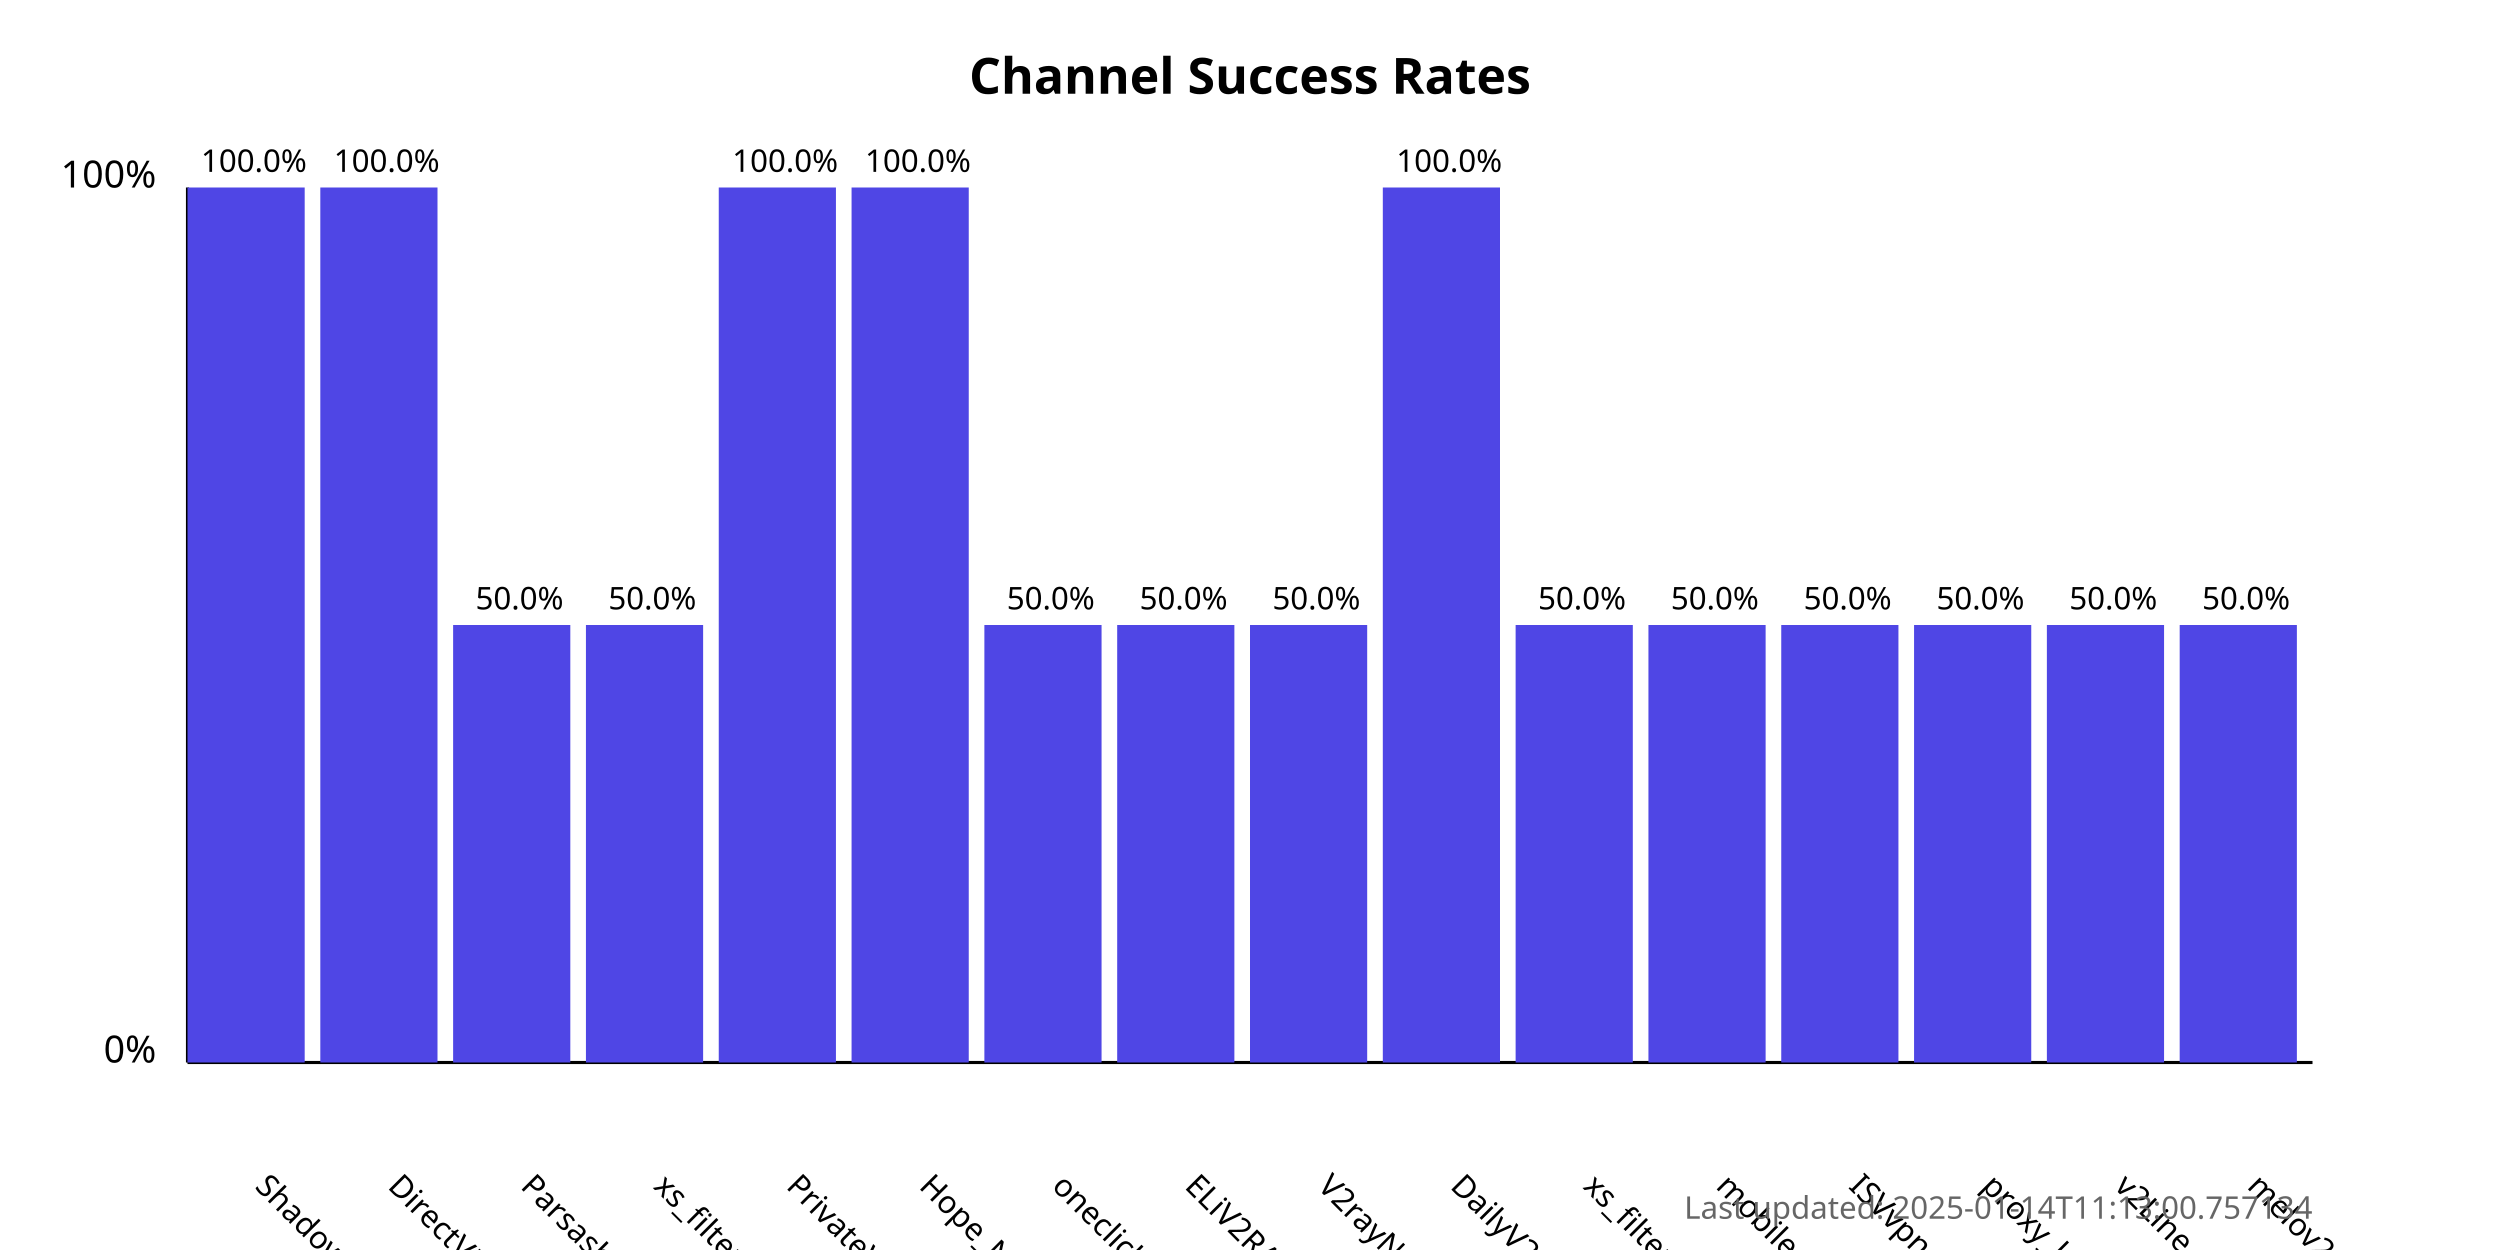
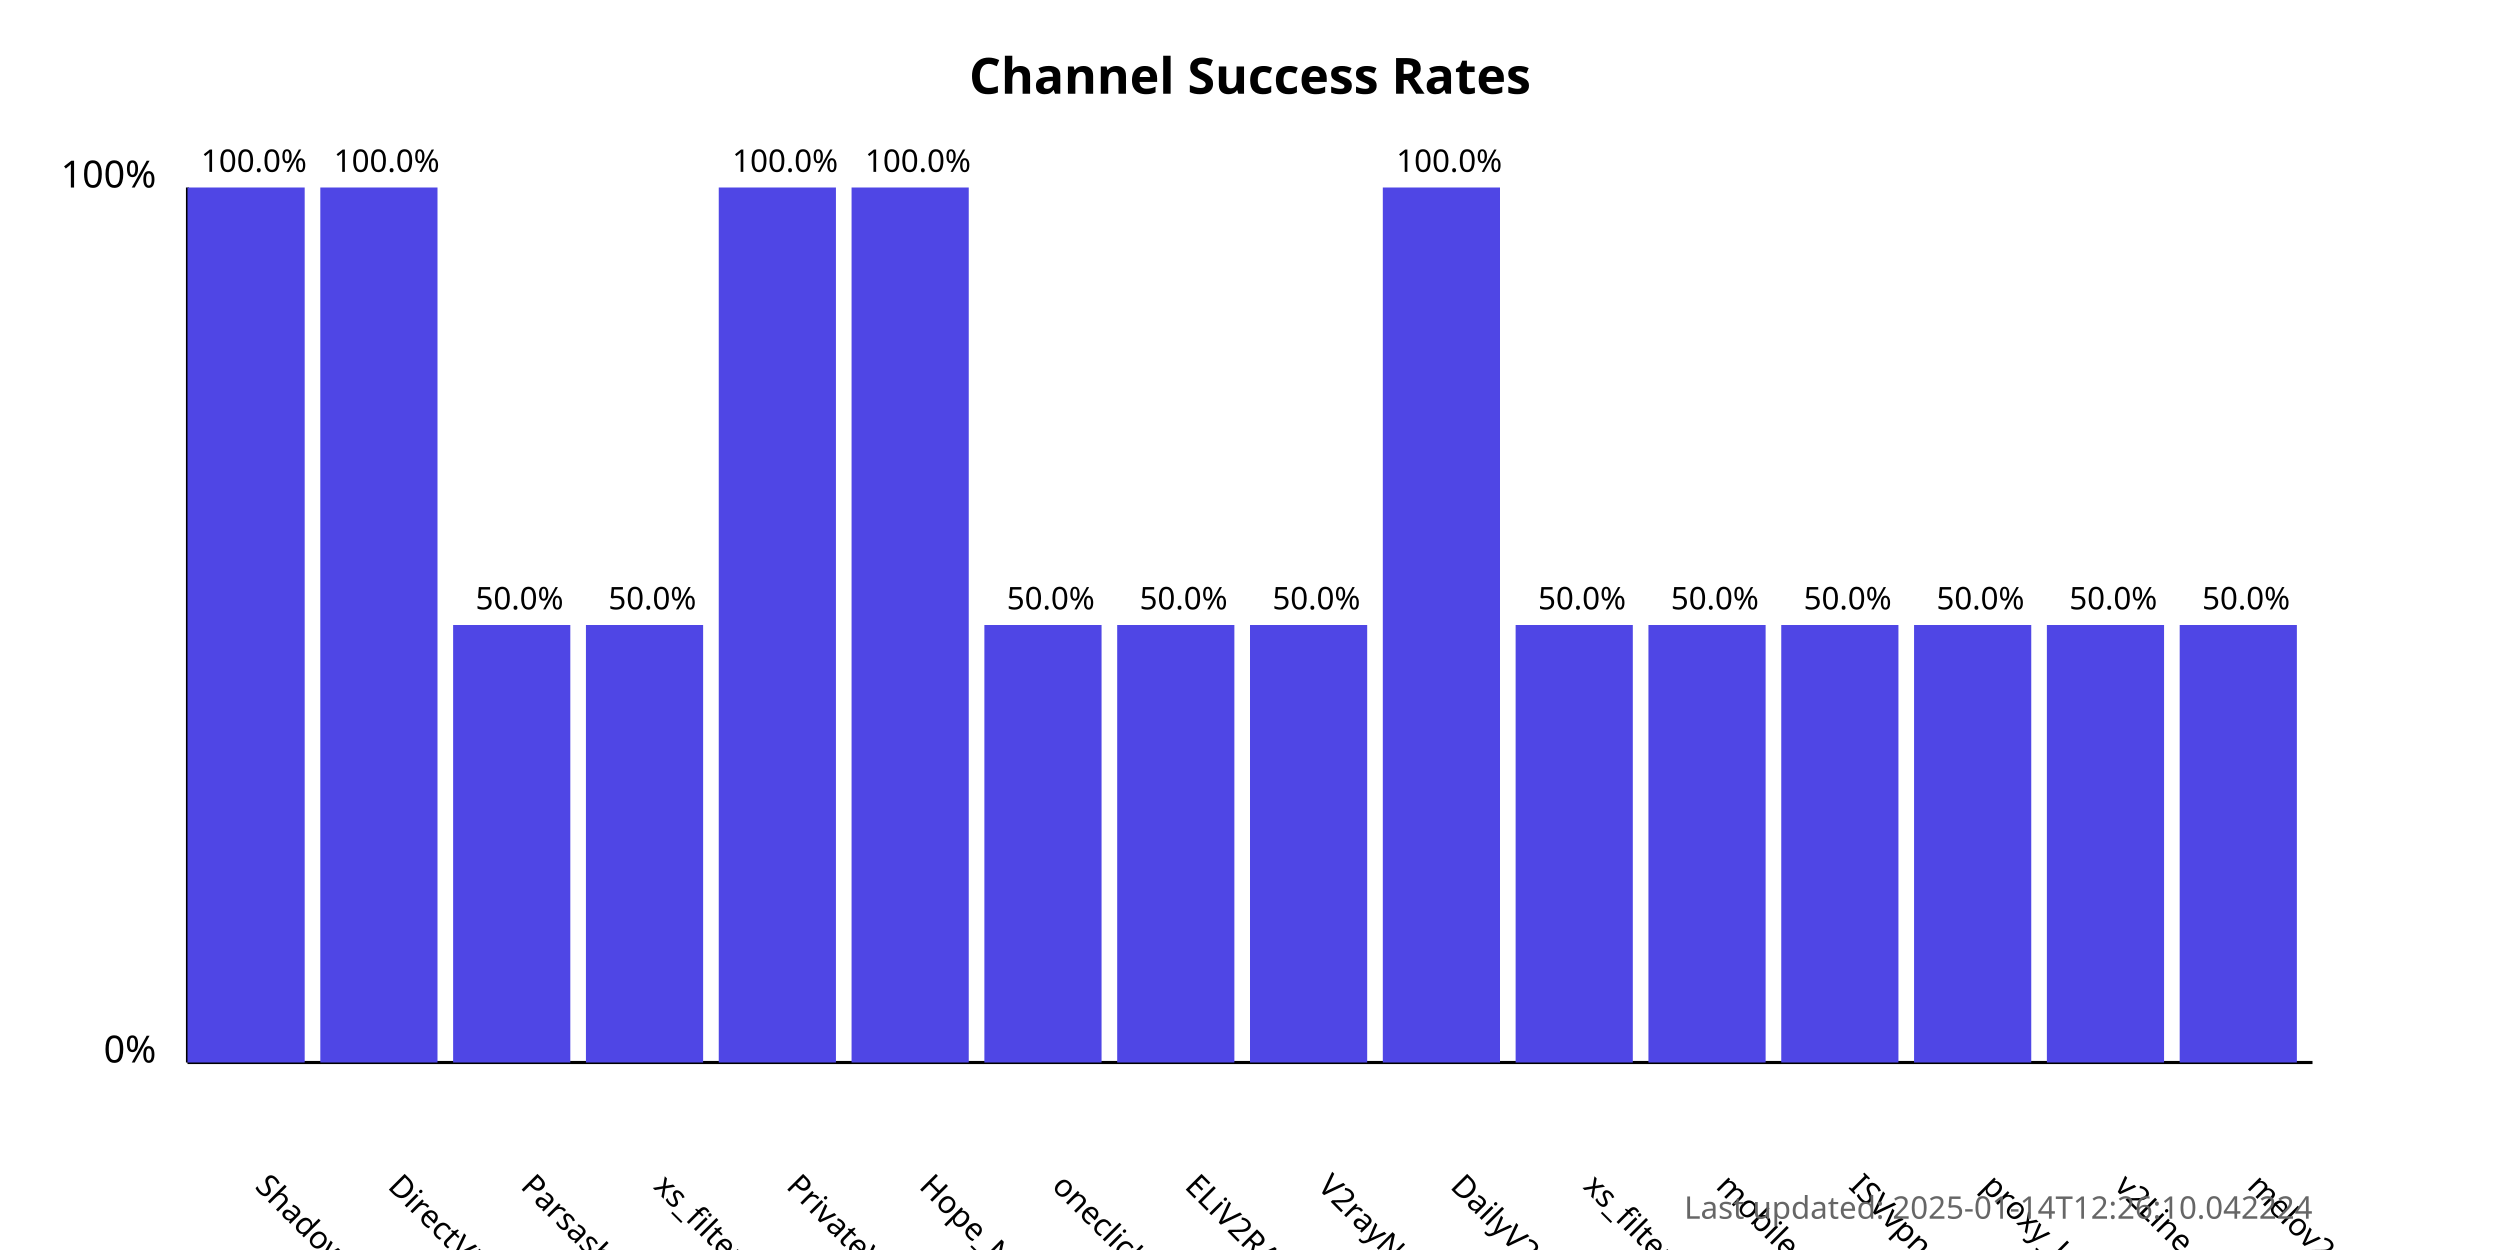
<svg xmlns="http://www.w3.org/2000/svg" width="800" height="400">
  <style>
            .chart-title { font: bold 16px sans-serif; }
            .axis-label { font: 12px sans-serif; }
            .tick-label { font: 10px sans-serif; }
            .bar { fill: #4f46e5; }
            .bar:hover { fill: #6366f1; }
            .timestamp { font: 10px sans-serif; fill: #666; }
        </style>
  <text x="400.0" y="30" text-anchor="middle" class="chart-title">
            Channel Success Rates
        </text>
  <line x1="60" y1="340" x2="60" y2="60" stroke="black" stroke-width="1" />
  <line x1="60" y1="340" x2="740" y2="340" stroke="black" stroke-width="1" />
  <text x="50" y="340" text-anchor="end" class="axis-label">0%</text>
  <text x="50" y="60" text-anchor="end" class="axis-label">100%</text>
  <g>
    <rect x="60" y="60.0" width="37.5" height="280.0" class="bar" />
    <text x="81.25" y="380" transform="rotate(45, 81.25, 380)" text-anchor="start" class="tick-label">
                ShadowProxy66
            </text>
    <text x="81.25" y="55.0" text-anchor="middle" class="tick-label">
                100.0%
            </text>
  </g>
  <g>
    <rect x="102.5" y="60.0" width="37.5" height="280.0" class="bar" />
    <text x="123.75" y="380" transform="rotate(45, 123.75, 380)" text-anchor="start" class="tick-label">
                DirectVPN
            </text>
    <text x="123.75" y="55.0" text-anchor="middle" class="tick-label">
                100.0%
            </text>
  </g>
  <g>
    <rect x="145.0" y="200.0" width="37.5" height="140.0" class="bar" />
    <text x="166.25" y="380" transform="rotate(45, 166.25, 380)" text-anchor="start" class="tick-label">
                Parsashonam
            </text>
    <text x="166.25" y="195.0" text-anchor="middle" class="tick-label">
                50.0%
            </text>
  </g>
  <g>
    <rect x="187.5" y="200.0" width="37.5" height="140.0" class="bar" />
    <text x="208.75" y="380" transform="rotate(45, 208.75, 380)" text-anchor="start" class="tick-label">
                xs_filternet
            </text>
    <text x="208.75" y="195.0" text-anchor="middle" class="tick-label">
                50.0%
            </text>
  </g>
  <g>
    <rect x="230.0" y="60.0" width="37.5" height="280.0" class="bar" />
    <text x="251.25" y="380" transform="rotate(45, 251.25, 380)" text-anchor="start" class="tick-label">
                PrivateVPNs
            </text>
    <text x="251.25" y="55.0" text-anchor="middle" class="tick-label">
                100.0%
            </text>
  </g>
  <g>
    <rect x="272.5" y="60.0" width="37.5" height="280.0" class="bar" />
    <text x="293.75" y="380" transform="rotate(45, 293.75, 380)" text-anchor="start" class="tick-label">
                Hope_Net
            </text>
    <text x="293.75" y="55.0" text-anchor="middle" class="tick-label">
                100.0%
            </text>
  </g>
  <g>
    <rect x="315.0" y="200.0" width="37.5" height="140.0" class="bar" />
    <text x="336.25" y="380" transform="rotate(45, 336.25, 380)" text-anchor="start" class="tick-label">
                oneclickvpnkeys
            </text>
    <text x="336.25" y="195.0" text-anchor="middle" class="tick-label">
                50.0%
            </text>
  </g>
  <g>
    <rect x="357.5" y="200.0" width="37.5" height="140.0" class="bar" />
    <text x="378.75" y="380" transform="rotate(45, 378.75, 380)" text-anchor="start" class="tick-label">
                ELiV2RAY
            </text>
    <text x="378.75" y="195.0" text-anchor="middle" class="tick-label">
                50.0%
            </text>
  </g>
  <g>
    <rect x="400.0" y="200.0" width="37.5" height="140.0" class="bar" />
    <text x="421.25" y="380" transform="rotate(45, 421.25, 380)" text-anchor="start" class="tick-label">
                V2rayNGX
            </text>
    <text x="421.25" y="195.0" text-anchor="middle" class="tick-label">
                50.0%
            </text>
  </g>
  <g>
    <rect x="442.5" y="60.0" width="37.5" height="280.0" class="bar" />
    <text x="463.75" y="380" transform="rotate(45, 463.75, 380)" text-anchor="start" class="tick-label">
                DailyV2RY
            </text>
    <text x="463.75" y="55.0" text-anchor="middle" class="tick-label">
                100.0%
            </text>
  </g>
  <g>
    <rect x="485.0" y="200.0" width="37.5" height="140.0" class="bar" />
    <text x="506.25" y="380" transform="rotate(45, 506.25, 380)" text-anchor="start" class="tick-label">
                xs_filternet
            </text>
    <text x="506.25" y="195.0" text-anchor="middle" class="tick-label">
                50.0%
            </text>
  </g>
  <g>
    <rect x="527.5" y="200.0" width="37.5" height="140.0" class="bar" />
    <text x="548.75" y="380" transform="rotate(45, 548.75, 380)" text-anchor="start" class="tick-label">
                mobilesignal
            </text>
    <text x="548.75" y="195.0" text-anchor="middle" class="tick-label">
                50.0%
            </text>
  </g>
  <g>
    <rect x="570.0" y="200.0" width="37.5" height="140.0" class="bar" />
    <text x="591.25" y="380" transform="rotate(45, 591.25, 380)" text-anchor="start" class="tick-label">
                ISVvpn
            </text>
    <text x="591.25" y="195.0" text-anchor="middle" class="tick-label">
                50.0%
            </text>
  </g>
  <g>
    <rect x="612.5" y="200.0" width="37.5" height="140.0" class="bar" />
    <text x="633.75" y="380" transform="rotate(45, 633.75, 380)" text-anchor="start" class="tick-label">
                proxy_kafee
            </text>
    <text x="633.75" y="195.0" text-anchor="middle" class="tick-label">
                50.0%
            </text>
  </g>
  <g>
    <rect x="655.0" y="200.0" width="37.5" height="140.0" class="bar" />
    <text x="676.25" y="380" transform="rotate(45, 676.25, 380)" text-anchor="start" class="tick-label">
                v2Line
            </text>
    <text x="676.25" y="195.0" text-anchor="middle" class="tick-label">
                50.0%
            </text>
  </g>
  <g>
    <rect x="697.5" y="200.0" width="37.5" height="140.0" class="bar" />
    <text x="718.75" y="380" transform="rotate(45, 718.75, 380)" text-anchor="start" class="tick-label">
                melov2ray
            </text>
    <text x="718.75" y="195.0" text-anchor="middle" class="tick-label">
                50.0%
            </text>
  </g>
  <text x="740" y="390" text-anchor="end" class="timestamp">
-             Last updated: 2025-01-14T11:13:00.757134
+             Last updated: 2025-01-14T12:26:10.042224
        </text>
</svg>
